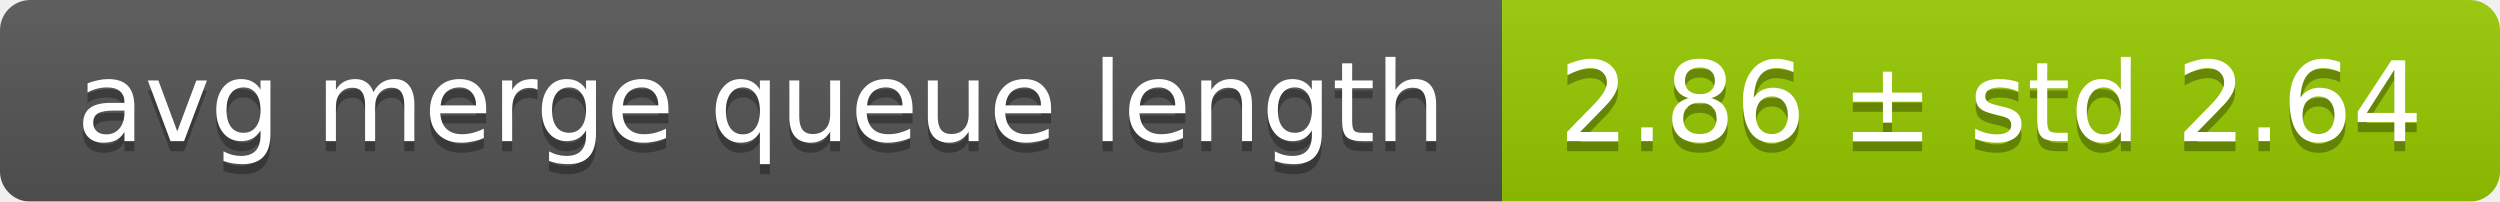
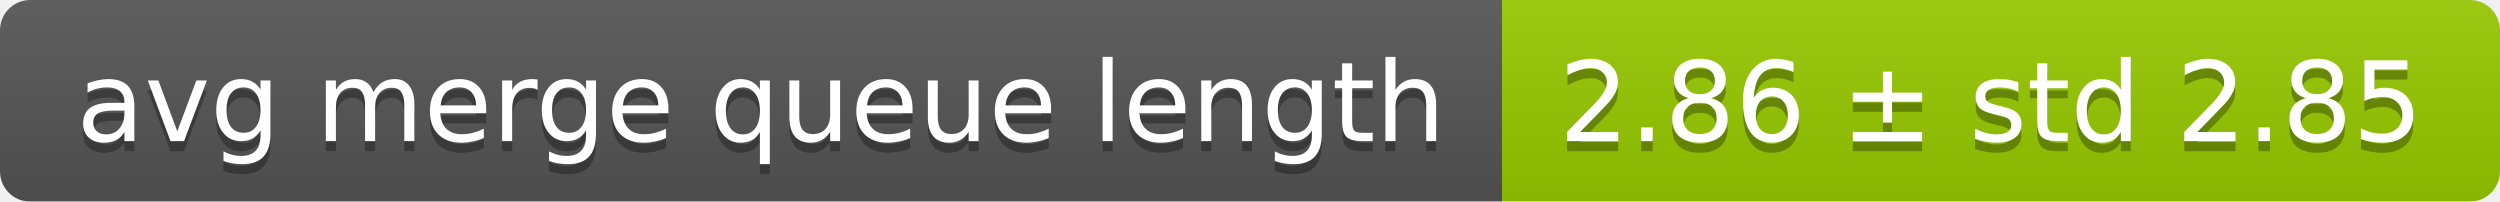
<svg xmlns="http://www.w3.org/2000/svg" width="248" height="20">
  <linearGradient id="smooth" x2="0" y2="100%">
    <stop offset="0" stop-color="#bbb" stop-opacity=".1" />
    <stop offset="1" stop-opacity=".1" />
  </linearGradient>
  <mask id="round">
    <rect width="248" height="20" rx="3" fill="#fff" />
  </mask>
  <g mask="url(#round)">
    <rect width="149" height="20" fill="#555" />
    <rect x="149" width="99" height="20" fill="#97ca00" />
    <rect width="248" height="20" fill="url(#smooth)" />
  </g>
  <g fill="#fff" text-anchor="middle" font-family="DejaVu Sans,Verdana,Geneva,sans-serif" font-size="11">
    <text x="75.5" y="15" fill="#010101" fill-opacity=".3">avg merge queue length</text>
    <text x="75.5" y="14">avg merge queue length</text>
-     <text x="197.5" y="15" fill="#010101" fill-opacity=".3">2.86 ± std 2.64</text>
-     <text x="197.5" y="14">2.86 ± std 2.64</text>
+     <text x="197.5" y="15" fill="#010101" fill-opacity=".3">2.86 ± std 2.85</text>
+     <text x="197.5" y="14">2.86 ± std 2.85</text>
  </g>
</svg>
